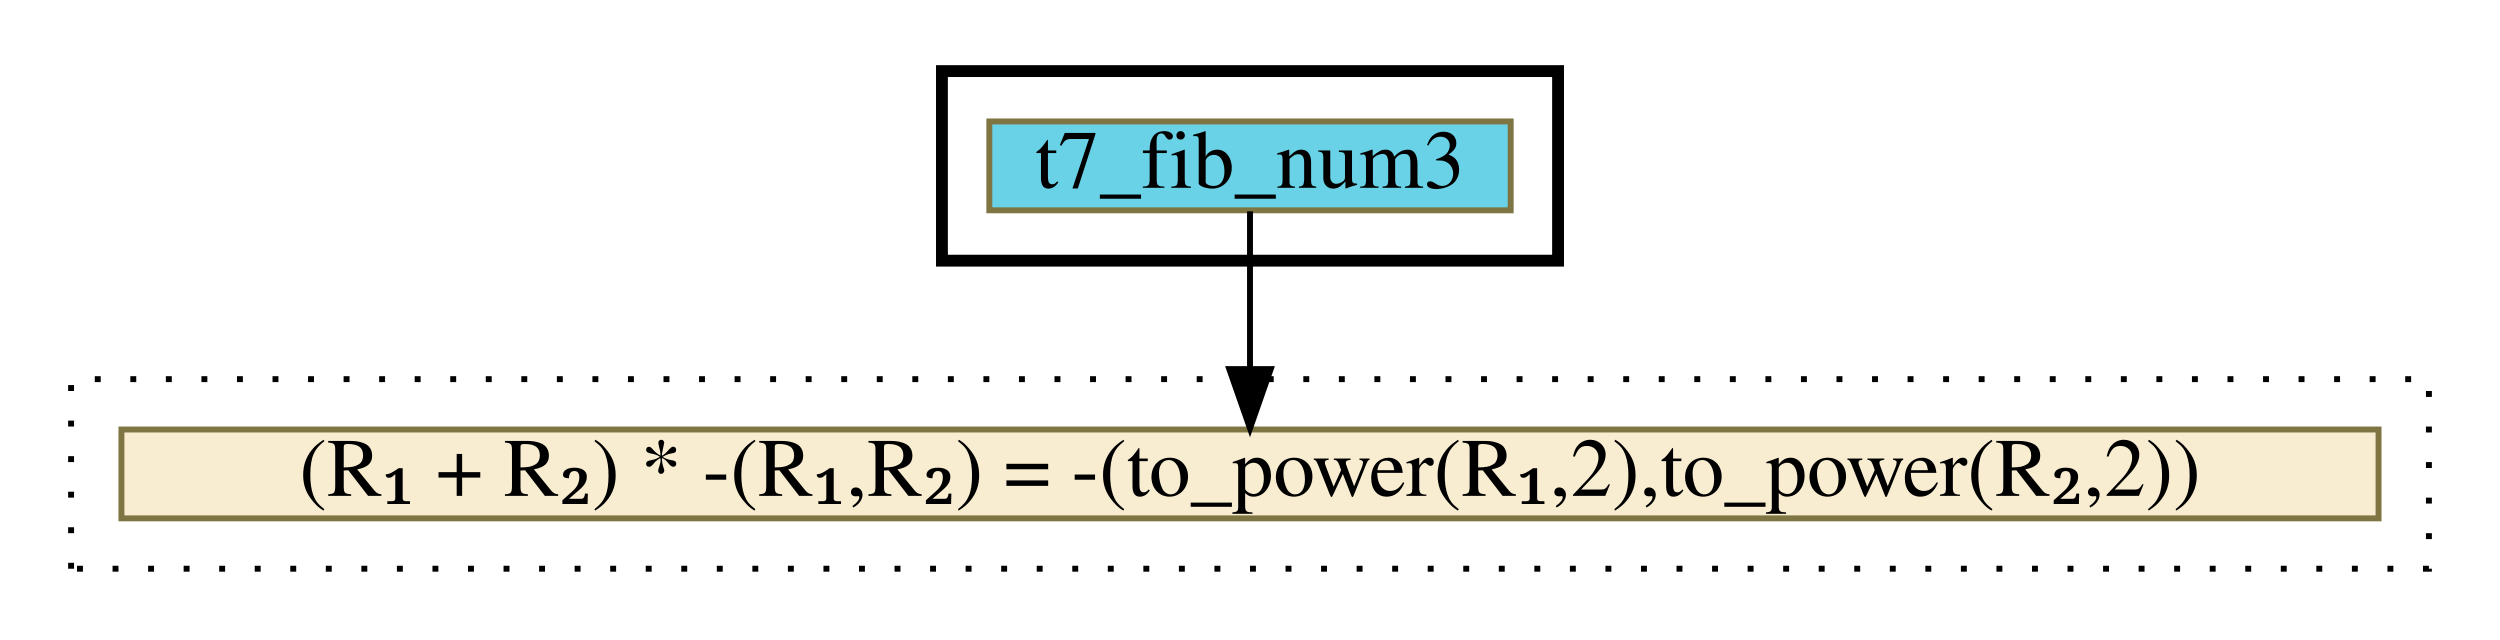
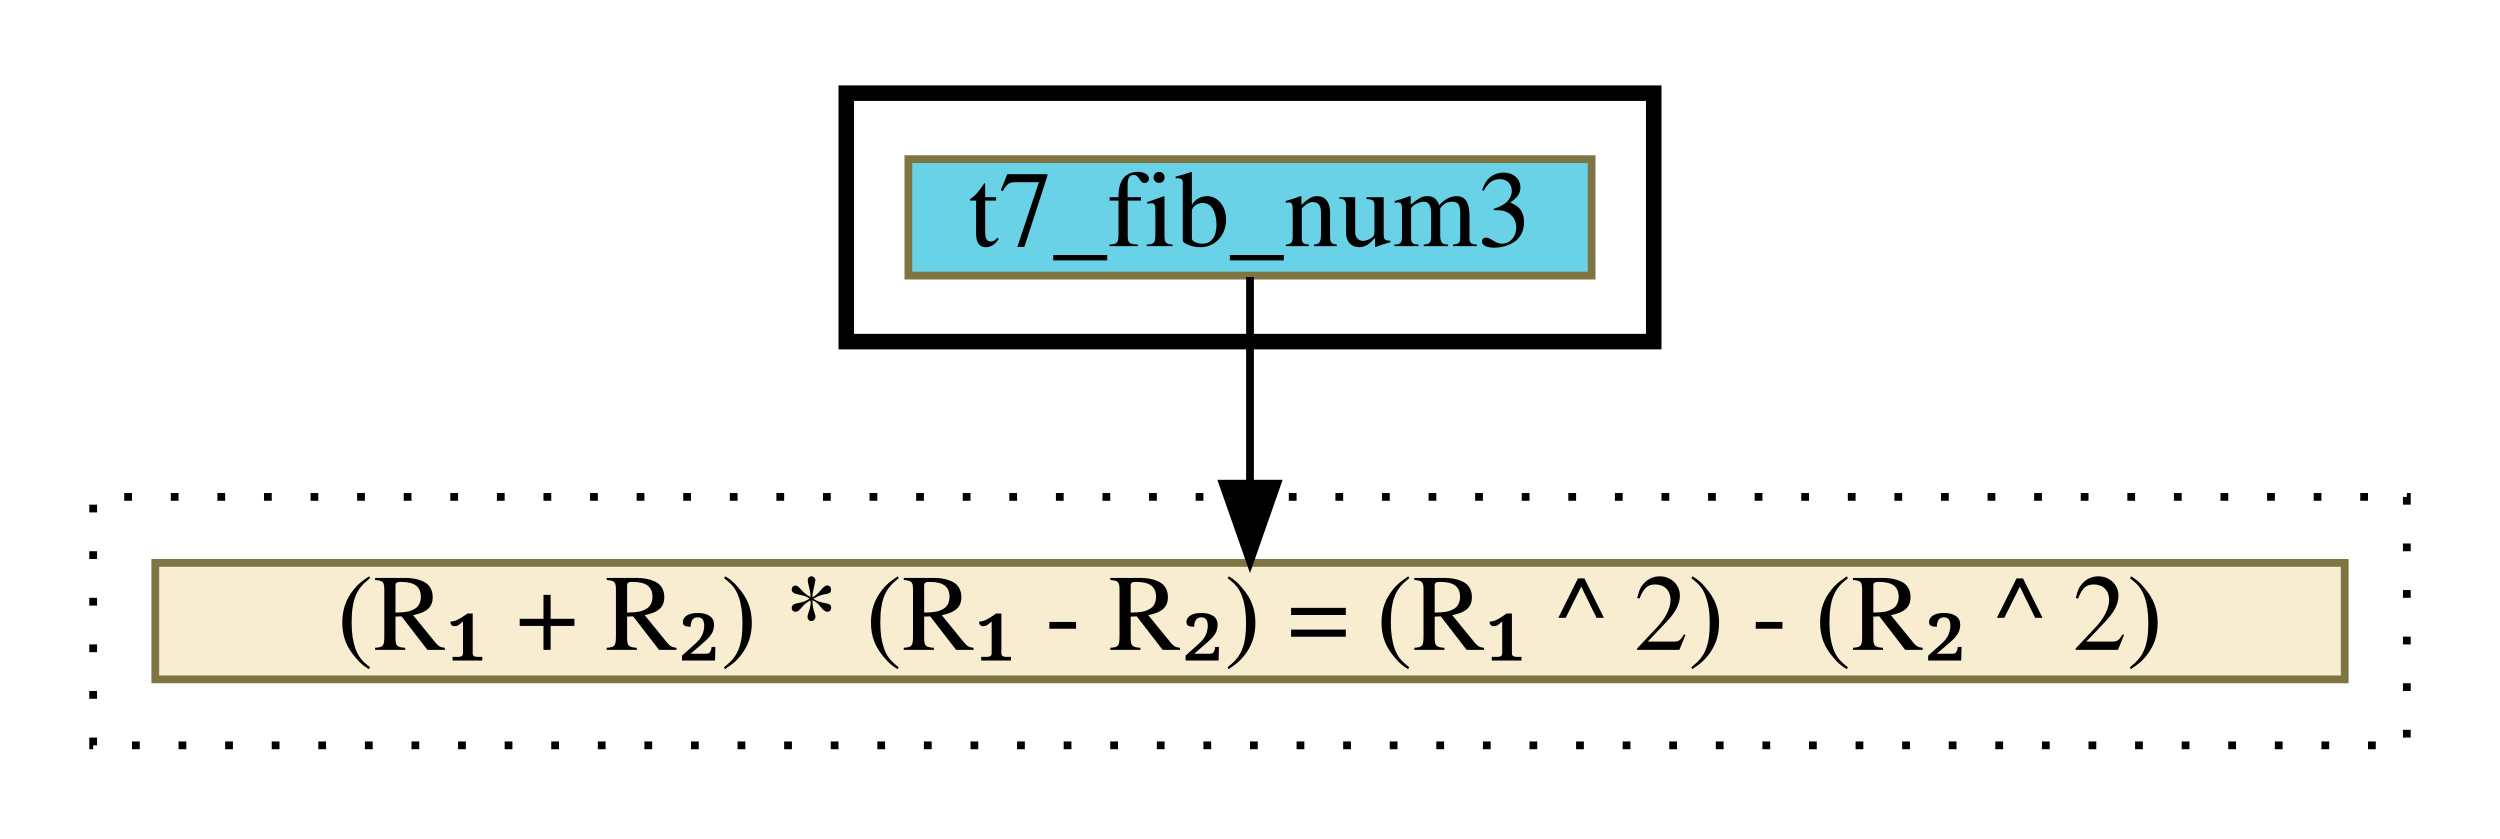
- <svg xmlns="http://www.w3.org/2000/svg" xmlns:xlink="http://www.w3.org/1999/xlink" width="422pt" height="108pt" viewBox="0.00 0.00 422.00 108.00">
+ <svg xmlns="http://www.w3.org/2000/svg" xmlns:xlink="http://www.w3.org/1999/xlink" width="322pt" height="108pt" viewBox="0.00 0.00 322.00 108.00">
  <g id="graph0" class="graph" transform="scale(1 1) rotate(0) translate(4 104)">
    <g id="clust1" class="cluster">
-       <polygon fill="transparent" stroke="black" stroke-width="2" points="155,-60 155,-92 259,-92 259,-60 155,-60" />
+       <polygon fill="transparent" stroke="black" stroke-width="2" points="105,-60 105,-92 209,-92 209,-60 105,-60" />
    </g>
    <g id="clust2" class="cluster">
-       <polygon fill="transparent" stroke="black" stroke-dasharray="1,5" points="8,-8 8,-40 406,-40 406,-8 8,-8" />
+       <polygon fill="transparent" stroke="black" stroke-dasharray="1,5" points="8,-8 8,-40 306,-40 306,-8 8,-8" />
    </g>
    <g id="node1" class="node">
      <g id="a_node1">
        <a xlink:href="t7_fib_num3.html" xlink:title="t7_fib_num3" target="_vizar">
-           <polygon fill="#69d2e7" stroke="#7f7542" points="163,-68.5 163,-83.5 251,-83.5 251,-68.5 163,-68.5" />
-           <text text-anchor="middle" x="207" y="-72.3" font-family="Times,serif" font-size="14.00">t7_fib_num3</text>
+           <polygon fill="#69d2e7" stroke="#7f7542" points="113,-68.5 113,-83.5 201,-83.5 201,-68.5 113,-68.5" />
+           <text text-anchor="middle" x="157" y="-72.3" font-family="Times,serif" font-size="14.00">t7_fib_num3</text>
        </a>
      </g>
    </g>
    <g id="node2" class="node">
      <g id="a_node2">
-         <a xlink:href="c_0_78.html" xlink:title="{(R₁ + R₂) * -(R₁,R₂) = -(to_power(R₁,2),to_power(R₂,2))}" target="_vizar">
-           <polygon fill="#f8edd1" stroke="#7f7542" points="16.5,-16.5 16.5,-31.5 397.5,-31.5 397.5,-16.5 16.5,-16.5" />
-           <text text-anchor="middle" x="207" y="-20.3" font-family="Times,serif" font-size="14.00">(R₁ + R₂) * -(R₁,R₂) = -(to_power(R₁,2),to_power(R₂,2))</text>
+         <a xlink:href="c_0_78.html" xlink:title="{(R₁ + R₂) * (R₁ - R₂) = (R₁ ^ 2) - (R₂ ^ 2)}" target="_vizar">
+           <polygon fill="#f8edd1" stroke="#7f7542" points="16,-16.5 16,-31.5 298,-31.5 298,-16.5 16,-16.5" />
+           <text text-anchor="middle" x="157" y="-20.3" font-family="Times,serif" font-size="14.00">(R₁ + R₂) * (R₁ - R₂) = (R₁ ^ 2) - (R₂ ^ 2)</text>
        </a>
      </g>
    </g>
    <g id="edge1" class="edge">
-       <path fill="none" stroke="black" d="M207,-68.33C207,-68.33 207,-41.7 207,-41.7" />
-       <polygon fill="black" stroke="black" points="210.5,-41.7 207,-31.7 203.5,-41.7 210.5,-41.7" />
+       <path fill="none" stroke="black" d="M157,-68.33C157,-68.33 157,-41.7 157,-41.7" />
+       <polygon fill="black" stroke="black" points="160.5,-41.7 157,-31.7 153.5,-41.7 160.5,-41.7" />
    </g>
  </g>
</svg>
